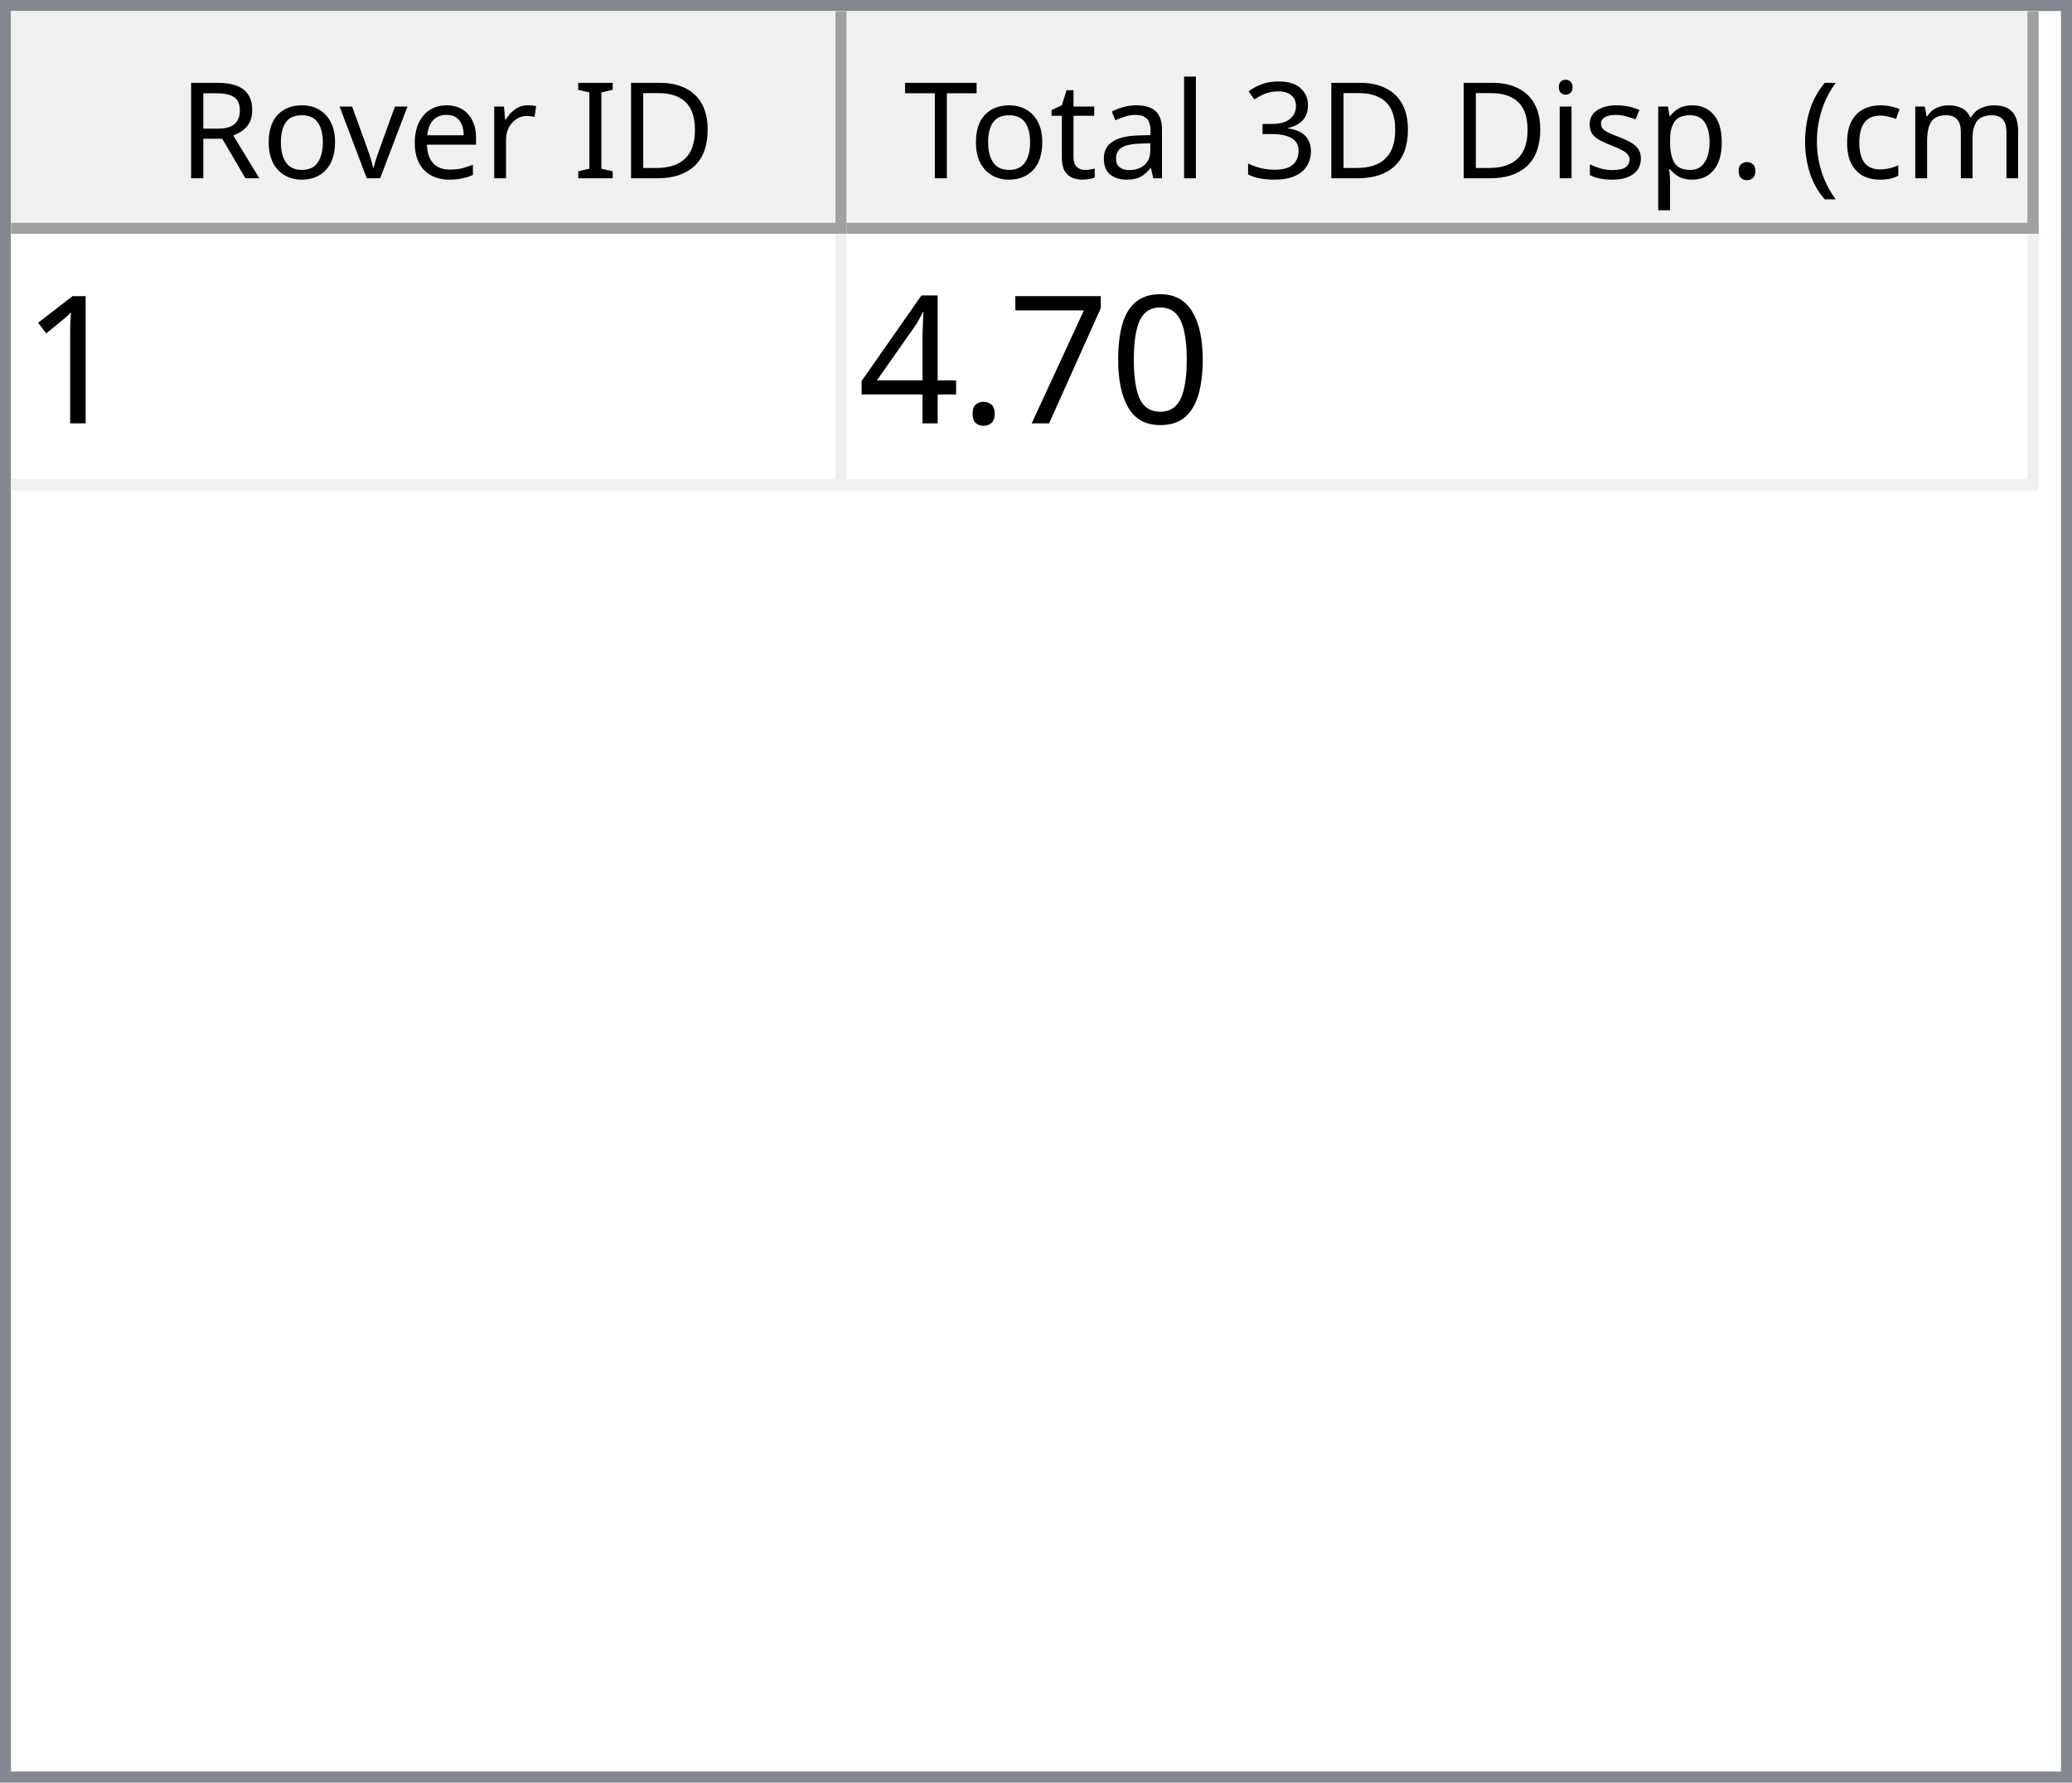
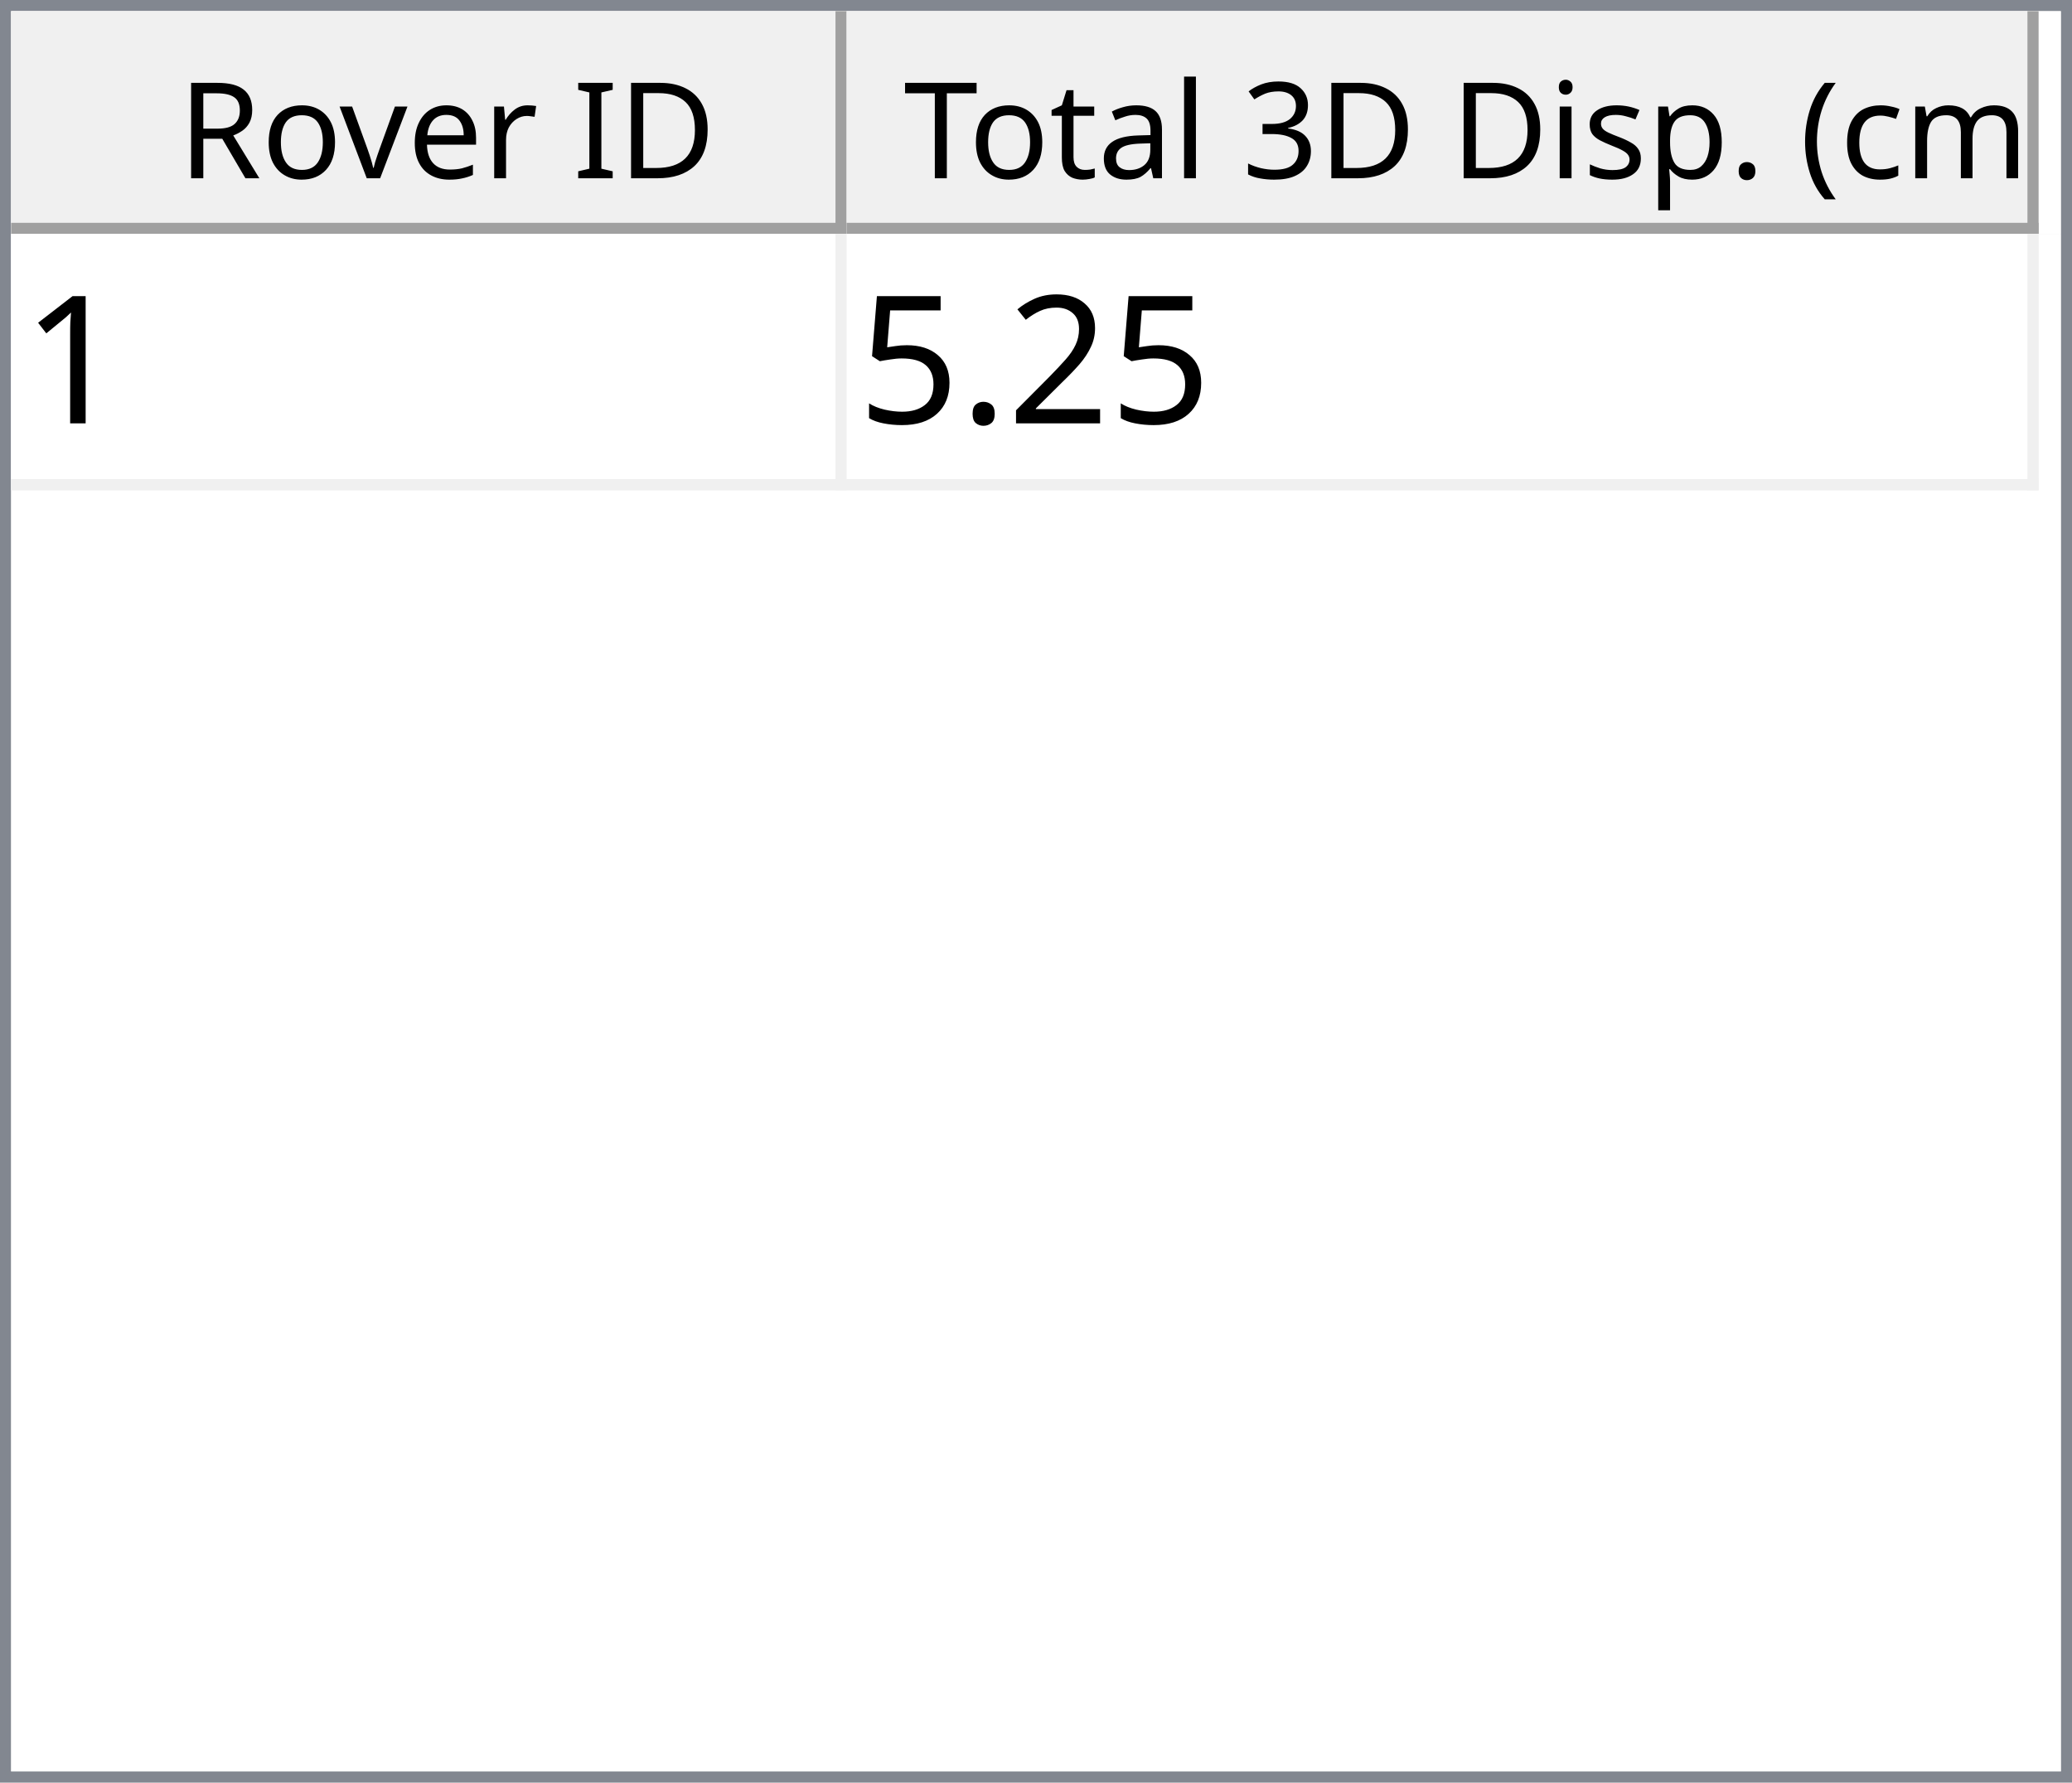
<svg xmlns="http://www.w3.org/2000/svg" style="fill-opacity:1; color-rendering:auto; color-interpolation:auto; text-rendering:auto; stroke:black; stroke-linecap:square; stroke-miterlimit:10; shape-rendering:auto; stroke-opacity:1; fill:black; stroke-dasharray:none; font-weight:normal; stroke-width:1; font-family:'Dialog'; font-style:normal; stroke-linejoin:miter; font-size:12px; stroke-dashoffset:0; image-rendering:auto;" width="186" height="160">
  <defs id="genericDefs" />
  <g>
    <defs id="defs1">
      <clipPath clipPathUnits="userSpaceOnUse" id="clipPath1">
        <path d="M0 0 L186 0 L186 160 L0 160 L0 0 Z" />
      </clipPath>
      <clipPath clipPathUnits="userSpaceOnUse" id="clipPath2">
        <path d="M0 0 L0 160 L186 160 L186 0 Z" />
      </clipPath>
      <clipPath clipPathUnits="userSpaceOnUse" id="clipPath3">
        <path d="M0 0 L0 20 L184 20 L184 0 Z" />
      </clipPath>
      <clipPath clipPathUnits="userSpaceOnUse" id="clipPath4">
        <path d="M0 0 L0 20 L75 20 L75 0 Z" />
      </clipPath>
      <clipPath clipPathUnits="userSpaceOnUse" id="clipPath5">
        <path d="M1 1 L1 19 L74 19 L74 1 Z" />
      </clipPath>
      <clipPath clipPathUnits="userSpaceOnUse" id="clipPath6">
        <path d="M0 0 L0 18 L73 18 L73 0 Z" />
      </clipPath>
      <clipPath clipPathUnits="userSpaceOnUse" id="clipPath7">
        <path d="M-0.5 -0.5 L-0.5 19.5 L74.5 19.5 L74.5 -0.5 Z" />
      </clipPath>
      <clipPath clipPathUnits="userSpaceOnUse" id="clipPath8">
        <path d="M0 0 L0 20 L107 20 L107 0 Z" />
      </clipPath>
      <clipPath clipPathUnits="userSpaceOnUse" id="clipPath9">
        <path d="M1 1 L1 19 L106 19 L106 1 Z" />
      </clipPath>
      <clipPath clipPathUnits="userSpaceOnUse" id="clipPath10">
        <path d="M0 0 L0 18 L105 18 L105 0 Z" />
      </clipPath>
      <clipPath clipPathUnits="userSpaceOnUse" id="clipPath11">
        <path d="M-0.5 -0.5 L-0.5 19.5 L106.5 19.5 L106.5 -0.5 Z" />
      </clipPath>
      <clipPath clipPathUnits="userSpaceOnUse" id="clipPath12">
        <path d="M0 0 L0 138 L184 138 L184 0 Z" />
      </clipPath>
      <clipPath clipPathUnits="userSpaceOnUse" id="clipPath13">
        <path d="M0 0 L0 23 L182 23 L182 0 Z" />
      </clipPath>
      <clipPath clipPathUnits="userSpaceOnUse" id="clipPath14">
        <path d="M-0.5 -0.5 L-0.5 22.5 L181.5 22.5 L181.5 -0.5 Z" />
      </clipPath>
      <clipPath clipPathUnits="userSpaceOnUse" id="clipPath15">
        <path d="M0 0 L0 22 L74 22 L74 0 Z" />
      </clipPath>
      <clipPath clipPathUnits="userSpaceOnUse" id="clipPath16">
        <path d="M0 0 L0 22 L106 22 L106 0 Z" />
      </clipPath>
      <font horiz-adv-x="64.551" id="font1">
        <font-face ascent="107.91" descent="25.098" units-per-em="100" style="font-style:normal; font-family:Segoe UI; font-weight:normal;" />
        <missing-glyph horiz-adv-x="64.551" d="M8.109 0 L8.109 68.266 L56.453 68.266 L56.453 0 L8.109 0 ZM15.328 7.234 L49.219 7.234 L49.219 61.031 L15.328 61.031 L15.328 7.234 Z" />
        <glyph unicode="D" horiz-adv-x="70.117" d="M9.188 0 L9.188 70.016 L28.516 70.016 Q65.531 70.016 65.531 35.891 Q65.531 19.672 55.25 9.836 Q44.969 0 27.734 0 L9.188 0 ZM17.391 62.594 L17.391 7.422 L27.828 7.422 Q41.609 7.422 49.273 14.797 Q56.938 22.172 56.938 35.688 Q56.938 62.594 28.328 62.594 L17.391 62.594 Z" />
        <glyph unicode="I" horiz-adv-x="26.611" d="M17.391 0 L9.188 0 L9.188 70.016 L17.391 70.016 L17.391 0 Z" />
        <glyph unicode=" " horiz-adv-x="27.393" d="" />
        <glyph unicode="r" horiz-adv-x="34.766" d="M34.188 41.891 Q32.078 43.5 28.125 43.5 Q23 43.5 19.555 38.672 Q16.109 33.844 16.109 25.484 L16.109 0 L8.109 0 L8.109 50 L16.109 50 L16.109 39.703 L16.312 39.703 Q18.016 44.969 21.531 47.922 Q25.047 50.875 29.391 50.875 Q32.516 50.875 34.188 50.203 L34.188 41.891 Z" />
        <glyph unicode="e" horiz-adv-x="52.295" d="M48.297 23 L12.984 23 Q13.188 14.656 17.484 10.109 Q21.781 5.562 29.297 5.562 Q37.75 5.562 44.828 11.141 L44.828 3.609 Q38.234 -1.172 27.391 -1.172 Q16.797 -1.172 10.742 5.641 Q4.688 12.453 4.688 24.812 Q4.688 36.469 11.305 43.82 Q17.922 51.172 27.734 51.172 Q37.547 51.172 42.922 44.828 Q48.297 38.484 48.297 27.203 L48.297 23 ZM40.094 29.781 Q40.047 36.719 36.75 40.578 Q33.453 44.438 27.594 44.438 Q21.922 44.438 17.969 40.383 Q14.016 36.328 13.094 29.781 L40.094 29.781 Z" />
        <glyph unicode="v" horiz-adv-x="47.9" d="M47.406 50 L27.484 0 L19.625 0 L0.688 50 L9.469 50 L22.172 13.672 Q23.578 9.672 23.922 6.688 L24.125 6.688 Q24.609 10.453 25.688 13.484 L38.969 50 L47.406 50 Z" />
        <glyph unicode="o" horiz-adv-x="58.594" d="M29 -1.172 Q17.922 -1.172 11.305 5.836 Q4.688 12.844 4.688 24.422 Q4.688 37.016 11.57 44.094 Q18.453 51.172 30.172 51.172 Q41.359 51.172 47.633 44.289 Q53.906 37.406 53.906 25.203 Q53.906 13.234 47.141 6.031 Q40.375 -1.172 29 -1.172 ZM29.594 44.438 Q21.875 44.438 17.383 39.188 Q12.891 33.938 12.891 24.703 Q12.891 15.828 17.43 10.695 Q21.969 5.562 29.594 5.562 Q37.359 5.562 41.531 10.594 Q45.703 15.625 45.703 24.906 Q45.703 34.281 41.531 39.359 Q37.359 44.438 29.594 44.438 Z" />
        <glyph unicode="R" horiz-adv-x="59.814" d="M59.375 0 L49.609 0 L37.891 19.625 Q36.281 22.359 34.766 24.289 Q33.25 26.219 31.664 27.438 Q30.078 28.656 28.25 29.219 Q26.422 29.781 24.125 29.781 L17.391 29.781 L17.391 0 L9.188 0 L9.188 70.016 L30.078 70.016 Q34.672 70.016 38.555 68.867 Q42.438 67.719 45.289 65.375 Q48.141 63.031 49.758 59.547 Q51.375 56.062 51.375 51.375 Q51.375 47.703 50.273 44.656 Q49.172 41.609 47.148 39.211 Q45.125 36.812 42.266 35.133 Q39.406 33.453 35.844 32.516 L35.844 32.328 Q37.594 31.547 38.891 30.547 Q40.188 29.547 41.359 28.18 Q42.531 26.812 43.68 25.078 Q44.828 23.344 46.234 21.047 L59.375 0 ZM17.391 62.594 L17.391 37.203 L28.516 37.203 Q31.594 37.203 34.203 38.133 Q36.812 39.062 38.719 40.797 Q40.625 42.531 41.703 45.047 Q42.781 47.562 42.781 50.688 Q42.781 56.297 39.141 59.445 Q35.5 62.594 28.609 62.594 L17.391 62.594 Z" />
        <glyph unicode=")" horiz-adv-x="30.176" d="M8.297 -15.922 L1.172 -15.922 Q16.406 2.344 16.406 26.812 Q16.406 51.469 1.078 70.016 L8.297 70.016 Q23.531 52.156 23.531 26.703 Q23.531 1.375 8.297 -15.922 Z" />
        <glyph unicode="m" horiz-adv-x="86.133" d="M79.109 0 L71.094 0 L71.094 28.719 Q71.094 37.016 68.531 40.727 Q65.969 44.438 59.906 44.438 Q54.781 44.438 51.195 39.75 Q47.609 35.062 47.609 28.516 L47.609 0 L39.594 0 L39.594 29.688 Q39.594 44.438 28.219 44.438 Q22.953 44.438 19.531 40.016 Q16.109 35.594 16.109 28.516 L16.109 0 L8.109 0 L8.109 50 L16.109 50 L16.109 42.094 L16.312 42.094 Q21.625 51.172 31.844 51.172 Q36.969 51.172 40.773 48.312 Q44.578 45.453 46 40.828 Q51.562 51.172 62.594 51.172 Q79.109 51.172 79.109 30.812 L79.109 0 Z" />
        <glyph unicode="c" horiz-adv-x="46.191" d="M42.188 2.297 Q36.422 -1.172 28.516 -1.172 Q17.828 -1.172 11.258 5.789 Q4.688 12.75 4.688 23.828 Q4.688 36.188 11.766 43.68 Q18.844 51.172 30.672 51.172 Q37.25 51.172 42.281 48.734 L42.281 40.531 Q36.719 44.438 30.375 44.438 Q22.703 44.438 17.797 38.945 Q12.891 33.453 12.891 24.516 Q12.891 15.719 17.508 10.641 Q22.125 5.562 29.891 5.562 Q36.422 5.562 42.188 9.906 L42.188 2.297 Z" />
        <glyph unicode="(" horiz-adv-x="30.176" d="M29.109 -15.922 L21.969 -15.922 Q6.844 1.375 6.844 26.703 Q6.844 52.156 21.969 70.016 L29.203 70.016 Q13.875 51.469 13.875 26.812 Q13.875 2.344 29.109 -15.922 Z" />
        <glyph unicode="." horiz-adv-x="21.68" d="M10.891 -1.078 Q8.641 -1.078 7.055 0.539 Q5.469 2.156 5.469 4.391 Q5.469 6.641 7.055 8.273 Q8.641 9.906 10.891 9.906 Q13.188 9.906 14.797 8.273 Q16.406 6.641 16.406 4.391 Q16.406 2.156 14.797 0.539 Q13.188 -1.078 10.891 -1.078 Z" />
        <glyph unicode="p" horiz-adv-x="58.789" d="M16.312 7.234 L16.109 7.234 L16.109 -23 L8.109 -23 L8.109 50 L16.109 50 L16.109 41.219 L16.312 41.219 Q22.219 51.172 33.594 51.172 Q43.266 51.172 48.688 44.461 Q54.109 37.75 54.109 26.469 Q54.109 13.922 48 6.375 Q41.891 -1.172 31.297 -1.172 Q21.578 -1.172 16.312 7.234 ZM16.109 27.391 L16.109 20.406 Q16.109 14.203 20.141 9.883 Q24.172 5.562 30.375 5.562 Q37.641 5.562 41.773 11.133 Q45.906 16.703 45.906 26.609 Q45.906 34.969 42.047 39.703 Q38.188 44.438 31.594 44.438 Q24.609 44.438 20.359 39.578 Q16.109 34.719 16.109 27.391 Z" />
        <glyph unicode="s" horiz-adv-x="42.432" d="M5.078 1.812 L5.078 10.406 Q11.625 5.562 19.484 5.562 Q30.031 5.562 30.031 12.594 Q30.031 14.594 29.125 15.992 Q28.219 17.391 26.68 18.461 Q25.141 19.531 23.07 20.383 Q21 21.234 18.609 22.172 Q15.281 23.484 12.766 24.828 Q10.25 26.172 8.57 27.859 Q6.891 29.547 6.031 31.695 Q5.172 33.844 5.172 36.719 Q5.172 40.234 6.789 42.945 Q8.406 45.656 11.086 47.484 Q13.766 49.312 17.211 50.242 Q20.656 51.172 24.312 51.172 Q30.812 51.172 35.938 48.922 L35.938 40.828 Q30.422 44.438 23.25 44.438 Q21 44.438 19.195 43.922 Q17.391 43.406 16.094 42.477 Q14.797 41.547 14.086 40.258 Q13.375 38.969 13.375 37.406 Q13.375 35.453 14.086 34.133 Q14.797 32.812 16.164 31.789 Q17.531 30.766 19.484 29.938 Q21.438 29.109 23.922 28.125 Q27.25 26.859 29.883 25.516 Q32.516 24.172 34.375 22.484 Q36.234 20.797 37.234 18.602 Q38.234 16.406 38.234 13.375 Q38.234 9.672 36.602 6.938 Q34.969 4.203 32.234 2.398 Q29.5 0.594 25.93 -0.289 Q22.359 -1.172 18.453 -1.172 Q10.75 -1.172 5.078 1.812 Z" />
        <glyph unicode="i" horiz-adv-x="24.219" d="M12.203 62.703 Q10.062 62.703 8.547 64.164 Q7.031 65.625 7.031 67.875 Q7.031 70.125 8.547 71.609 Q10.062 73.094 12.203 73.094 Q14.406 73.094 15.945 71.609 Q17.484 70.125 17.484 67.875 Q17.484 65.719 15.945 64.211 Q14.406 62.703 12.203 62.703 ZM16.109 0 L8.109 0 L8.109 50 L16.109 50 L16.109 0 Z" />
        <glyph unicode="3" horiz-adv-x="53.906" d="M46.531 19.828 Q46.531 15.094 44.75 11.211 Q42.969 7.328 39.719 4.57 Q36.469 1.812 31.93 0.297 Q27.391 -1.219 21.922 -1.219 Q11.922 -1.219 6 2.594 L6 11.188 Q13.094 5.609 22.219 5.609 Q25.875 5.609 28.828 6.539 Q31.781 7.469 33.906 9.227 Q36.031 10.984 37.18 13.477 Q38.328 15.969 38.328 19.094 Q38.328 32.812 18.797 32.812 L12.984 32.812 L12.984 39.594 L18.5 39.594 Q35.797 39.594 35.797 52.484 Q35.797 64.406 22.609 64.406 Q15.188 64.406 8.688 59.422 L8.688 67.188 Q15.375 71.188 24.609 71.188 Q29 71.188 32.57 69.969 Q36.141 68.75 38.68 66.555 Q41.219 64.359 42.609 61.281 Q44 58.203 44 54.5 Q44 40.672 30.031 36.719 L30.031 36.531 Q33.594 36.141 36.625 34.797 Q39.656 33.453 41.852 31.305 Q44.047 29.156 45.289 26.25 Q46.531 23.344 46.531 19.828 Z" />
        <glyph unicode="l" horiz-adv-x="24.219" d="M16.109 0 L8.109 0 L8.109 74.031 L16.109 74.031 L16.109 0 Z" />
        <glyph unicode="a" horiz-adv-x="50.879" d="M43.891 0 L35.891 0 L35.891 7.812 L35.688 7.812 Q30.469 -1.172 20.312 -1.172 Q12.844 -1.172 8.617 2.781 Q4.391 6.734 4.391 13.281 Q4.391 27.297 20.906 29.594 L35.891 31.688 Q35.891 44.438 25.594 44.438 Q16.547 44.438 9.281 38.281 L9.281 46.484 Q16.656 51.172 26.266 51.172 Q43.891 51.172 43.891 32.516 L43.891 0 ZM35.891 25.297 L23.828 23.641 Q18.266 22.859 15.43 20.875 Q12.594 18.891 12.594 13.875 Q12.594 10.203 15.211 7.883 Q17.828 5.562 22.172 5.562 Q28.125 5.562 32.008 9.742 Q35.891 13.922 35.891 20.312 L35.891 25.297 Z" />
        <glyph unicode="t" horiz-adv-x="33.887" d="M31.297 0.484 Q28.469 -1.078 23.828 -1.078 Q10.688 -1.078 10.688 13.578 L10.688 43.172 L2.094 43.172 L2.094 50 L10.688 50 L10.688 62.203 L18.703 64.797 L18.703 50 L31.297 50 L31.297 43.172 L18.703 43.172 L18.703 14.984 Q18.703 9.969 20.414 7.82 Q22.125 5.672 26.078 5.672 Q29.109 5.672 31.297 7.328 L31.297 0.484 Z" />
        <glyph unicode="T" horiz-adv-x="52.393" d="M50.594 62.594 L30.375 62.594 L30.375 0 L22.172 0 L22.172 62.594 L2 62.594 L2 70.016 L50.594 70.016 L50.594 62.594 Z" />
      </font>
      <font horiz-adv-x="75.0" id="font2">
        <font-face ascent="100.537" descent="21.973" units-per-em="100" style="font-style:normal; font-family:sans-serif; font-weight:normal;" />
        <missing-glyph horiz-adv-x="75.0" d="M12.5 0 L12.5 62.5 L62.5 62.5 L62.5 0 L12.5 0 ZM14.062 1.562 L60.938 1.562 L60.938 60.938 L14.062 60.938 L14.062 1.562 Z" />
        <glyph unicode="1" horiz-adv-x="55.615" d="M37.25 0 L28.469 0 L28.469 56 Q25.297 52.984 20.141 49.953 Q14.984 46.922 10.891 45.406 L10.891 53.906 Q18.266 57.375 23.781 62.305 Q29.297 67.234 31.594 71.875 L37.25 71.875 L37.25 0 Z" />
-         <glyph unicode="0" horiz-adv-x="55.615" d="M4.156 35.297 Q4.156 48 6.766 55.742 Q9.375 63.484 14.523 67.68 Q19.672 71.875 27.484 71.875 Q33.25 71.875 37.594 69.555 Q41.938 67.234 44.773 62.867 Q47.609 58.5 49.219 52.227 Q50.828 45.953 50.828 35.297 Q50.828 22.703 48.242 14.969 Q45.656 7.234 40.508 3.008 Q35.359 -1.219 27.484 -1.219 Q17.141 -1.219 11.234 6.203 Q4.156 15.141 4.156 35.297 ZM13.188 35.297 Q13.188 17.672 17.312 11.836 Q21.438 6 27.484 6 Q33.547 6 37.672 11.859 Q41.797 17.719 41.797 35.297 Q41.797 52.984 37.672 58.789 Q33.547 64.594 27.391 64.594 Q21.344 64.594 17.719 59.469 Q13.188 52.938 13.188 35.297 Z" />
-         <glyph unicode="7" horiz-adv-x="55.615" d="M4.734 62.203 L4.734 70.656 L51.078 70.656 L51.078 63.812 Q44.234 56.547 37.523 44.484 Q30.812 32.422 27.156 19.672 Q24.516 10.688 23.781 0 L14.75 0 Q14.891 8.453 18.062 20.414 Q21.234 32.375 27.172 43.484 Q33.109 54.594 39.797 62.203 L4.734 62.203 Z" />
+         <glyph unicode="2" horiz-adv-x="55.615" d="M50.344 8.453 L50.344 0 L3.031 0 Q2.938 3.172 4.047 6.109 Q5.859 10.938 9.836 15.625 Q13.812 20.312 21.344 26.469 Q33.016 36.031 37.117 41.625 Q41.219 47.219 41.219 52.203 Q41.219 57.422 37.477 61.008 Q33.734 64.594 27.734 64.594 Q21.391 64.594 17.578 60.789 Q13.766 56.984 13.719 50.25 L4.688 51.172 Q5.609 61.281 11.664 66.578 Q17.719 71.875 27.938 71.875 Q38.234 71.875 44.242 66.164 Q50.25 60.453 50.25 52 Q50.25 47.703 48.492 43.555 Q46.734 39.406 42.656 34.812 Q38.578 30.219 29.109 22.219 Q21.188 15.578 18.945 13.211 Q16.703 10.844 15.234 8.453 L50.344 8.453 Z" />
        <glyph unicode="." horiz-adv-x="27.783" d="M9.078 0 L9.078 10.016 L19.094 10.016 L19.094 0 L9.078 0 Z" />
-         <glyph unicode="4" horiz-adv-x="55.615" d="M32.328 0 L32.328 17.141 L1.266 17.141 L1.266 25.203 L33.938 71.578 L41.109 71.578 L41.109 25.203 L50.781 25.203 L50.781 17.141 L41.109 17.141 L41.109 0 L32.328 0 ZM32.328 25.203 L32.328 57.469 L9.906 25.203 L32.328 25.203 Z" />
+         <glyph unicode="5" horiz-adv-x="55.615" d="M4.156 18.75 L13.375 19.531 Q14.406 12.797 18.141 9.398 Q21.875 6 27.156 6 Q33.5 6 37.891 10.789 Q42.281 15.578 42.281 23.484 Q42.281 31 38.062 35.352 Q33.844 39.703 27 39.703 Q22.75 39.703 19.336 37.773 Q15.922 35.844 13.969 32.766 L5.719 33.844 L12.641 70.609 L48.25 70.609 L48.25 62.203 L19.672 62.203 L15.828 42.969 Q22.266 47.469 29.344 47.469 Q38.719 47.469 45.164 40.969 Q51.609 34.469 51.609 24.266 Q51.609 14.547 45.953 7.469 Q39.062 -1.219 27.156 -1.219 Q17.391 -1.219 11.211 4.25 Q5.031 9.719 4.156 18.75 Z" />
      </font>
    </defs>
    <g style="fill:white; stroke:white;">
      <rect x="0" y="0" width="186" style="clip-path:url(#clipPath1); stroke:none;" height="160" />
    </g>
    <g style="fill:white; text-rendering:optimizeSpeed; color-rendering:optimizeSpeed; image-rendering:optimizeSpeed; shape-rendering:crispEdges; stroke:white; color-interpolation:sRGB;">
      <rect x="0" width="186" height="160" y="0" style="stroke:none;" />
      <path style="stroke:none;" d="M0 160 L186 160 L186 0 L0 0 Z" />
    </g>
    <g style="fill:rgb(240,240,240); font-family:'Segoe UI'; stroke:rgb(240,240,240);">
      <rect x="0" y="0" width="186" style="clip-path:url(#clipPath2); stroke:none;" height="160" />
    </g>
    <g style="fill:rgb(130,135,144); font-family:'Segoe UI'; stroke:rgb(130,135,144);">
      <path d="M0 0 L186 0 L186 160 L0 160 L0 0 ZM1 1 L185 1 L185 159 L1 159 L1 1 Z" style="fill-rule:evenodd; clip-path:url(#clipPath2); stroke:none;" />
    </g>
    <g style="fill:white; font-family:'Segoe UI'; stroke:white;" transform="translate(1,1)">
      <rect x="0" y="0" width="184" style="clip-path:url(#clipPath3); stroke:none;" height="20" />
    </g>
    <g style="fill:rgb(240,240,240); font-family:'Segoe UI'; stroke:rgb(240,240,240);" transform="translate(1,1)">
      <rect x="0" y="0" width="75" style="clip-path:url(#clipPath4); stroke:none;" height="20" />
    </g>
    <g style="font-family:'Segoe UI';" transform="translate(2,2)">
      <text x="14" xml:space="preserve" y="14" style="clip-path:url(#clipPath6); stroke:none;">Rover ID</text>
    </g>
    <g style="fill:rgb(160,160,160); font-family:'Segoe UI'; stroke:rgb(160,160,160); stroke-linejoin:bevel;" transform="translate(1.5,1.5)">
      <line x1="74" x2="74" y1="0" style="fill:none; clip-path:url(#clipPath7);" y2="19" />
    </g>
    <g style="fill:rgb(160,160,160); font-family:'Segoe UI'; stroke:rgb(160,160,160); stroke-linejoin:bevel;" transform="matrix(1,0,0,1,1,1) translate(0.5,0.5)">
      <line x1="0" x2="74" y1="19" style="fill:none; clip-path:url(#clipPath7);" y2="19" />
    </g>
    <g style="fill:rgb(240,240,240); font-family:'Segoe UI'; stroke:rgb(240,240,240);" transform="translate(76,1)">
      <rect x="0" y="0" width="107" style="clip-path:url(#clipPath8); stroke:none;" height="20" />
    </g>
    <g style="font-family:'Segoe UI';" transform="translate(77,2)">
      <text x="1" xml:space="preserve" y="14" style="clip-path:url(#clipPath10); stroke:none;"> Total 3D Disp. (cm)</text>
    </g>
    <g style="fill:rgb(160,160,160); font-family:'Segoe UI'; stroke:rgb(160,160,160); stroke-linejoin:bevel;" transform="translate(76.5,1.5)">
      <line x1="106" x2="106" y1="0" style="fill:none; clip-path:url(#clipPath11);" y2="19" />
    </g>
    <g style="fill:rgb(160,160,160); font-family:'Segoe UI'; stroke:rgb(160,160,160); stroke-linejoin:bevel;" transform="matrix(1,0,0,1,76,1) translate(0.5,0.5)">
      <line x1="0" x2="106" y1="19" style="fill:none; clip-path:url(#clipPath11);" y2="19" />
    </g>
    <g style="fill:white; font-family:'Segoe UI'; stroke:white;" transform="translate(1,21)">
      <rect x="0" y="0" width="184" style="clip-path:url(#clipPath12); stroke:none;" height="138" />
    </g>
    <g style="fill:rgb(240,240,240); font-size:16px; font-family:sans-serif; stroke:rgb(240,240,240);" transform="translate(1,21)">
      <rect x="0" y="0" width="182" style="clip-path:url(#clipPath13); stroke:none;" height="23" />
      <line transform="translate(0.5,0.5)" x1="0" x2="181" y1="22" style="clip-path:url(#clipPath14); fill:none; stroke-linejoin:bevel;" y2="22" />
    </g>
    <g transform="matrix(1,0,0,1,1,21) translate(0.5,0.5)" style="fill:rgb(240,240,240); font-size:16px; font-family:sans-serif; stroke:rgb(240,240,240); stroke-linejoin:bevel;">
      <line x1="74" x2="74" y1="0" style="fill:none; clip-path:url(#clipPath14);" y2="22" />
    </g>
    <g transform="matrix(1,0,0,1,1,21) translate(0.5,0.5)" style="fill:rgb(240,240,240); font-size:16px; font-family:sans-serif; stroke:rgb(240,240,240); stroke-linejoin:bevel;">
      <line x1="181" x2="181" y1="0" style="fill:none; clip-path:url(#clipPath14);" y2="22" />
    </g>
    <g style="fill:white; font-size:16px; font-family:sans-serif; stroke:white;" transform="matrix(1,0,0,1,1,21)">
      <rect x="0" y="0" width="74" style="clip-path:url(#clipPath15); stroke:none;" height="22" />
      <text x="1" y="17" style="fill:black; clip-path:url(#clipPath15); stroke:none;" xml:space="preserve">1</text>
    </g>
    <g style="fill:white; font-size:16px; font-family:sans-serif; stroke:white;" transform="matrix(1,0,0,1,1,21) translate(75,0)">
      <rect x="0" y="0" width="106" style="clip-path:url(#clipPath16); stroke:none;" height="22" />
-       <text x="1" y="17" style="fill:black; clip-path:url(#clipPath16); stroke:none;" xml:space="preserve">4.70</text>
+       <text x="1" y="17" style="fill:black; clip-path:url(#clipPath16); stroke:none;" xml:space="preserve">5.25</text>
    </g>
  </g>
</svg>
